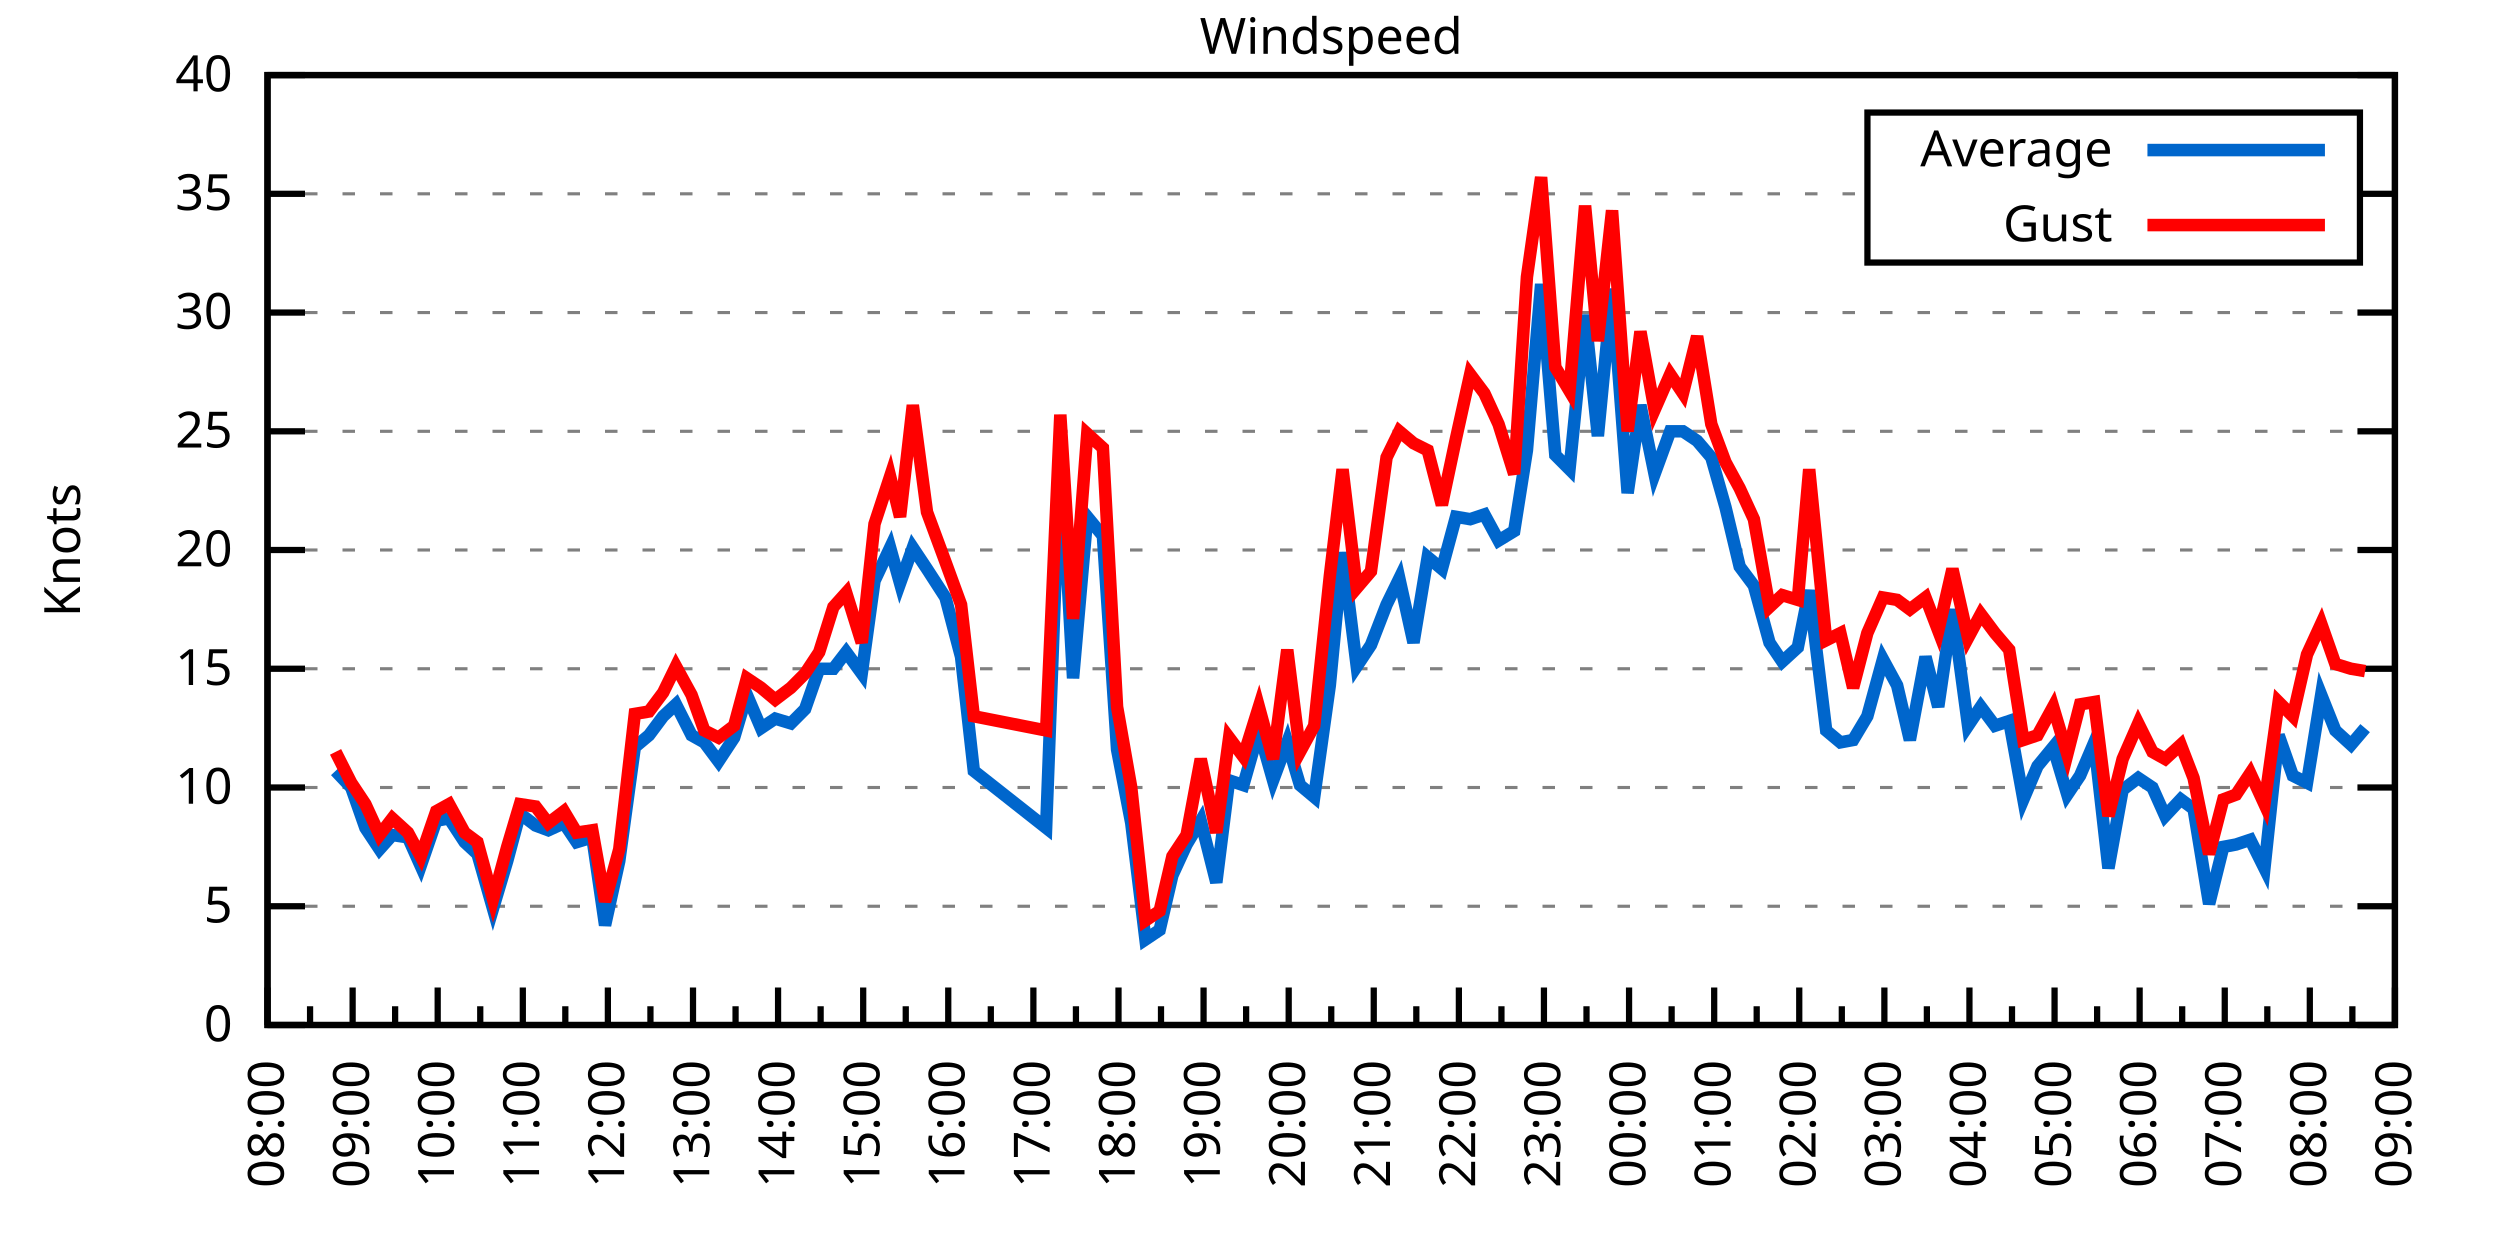
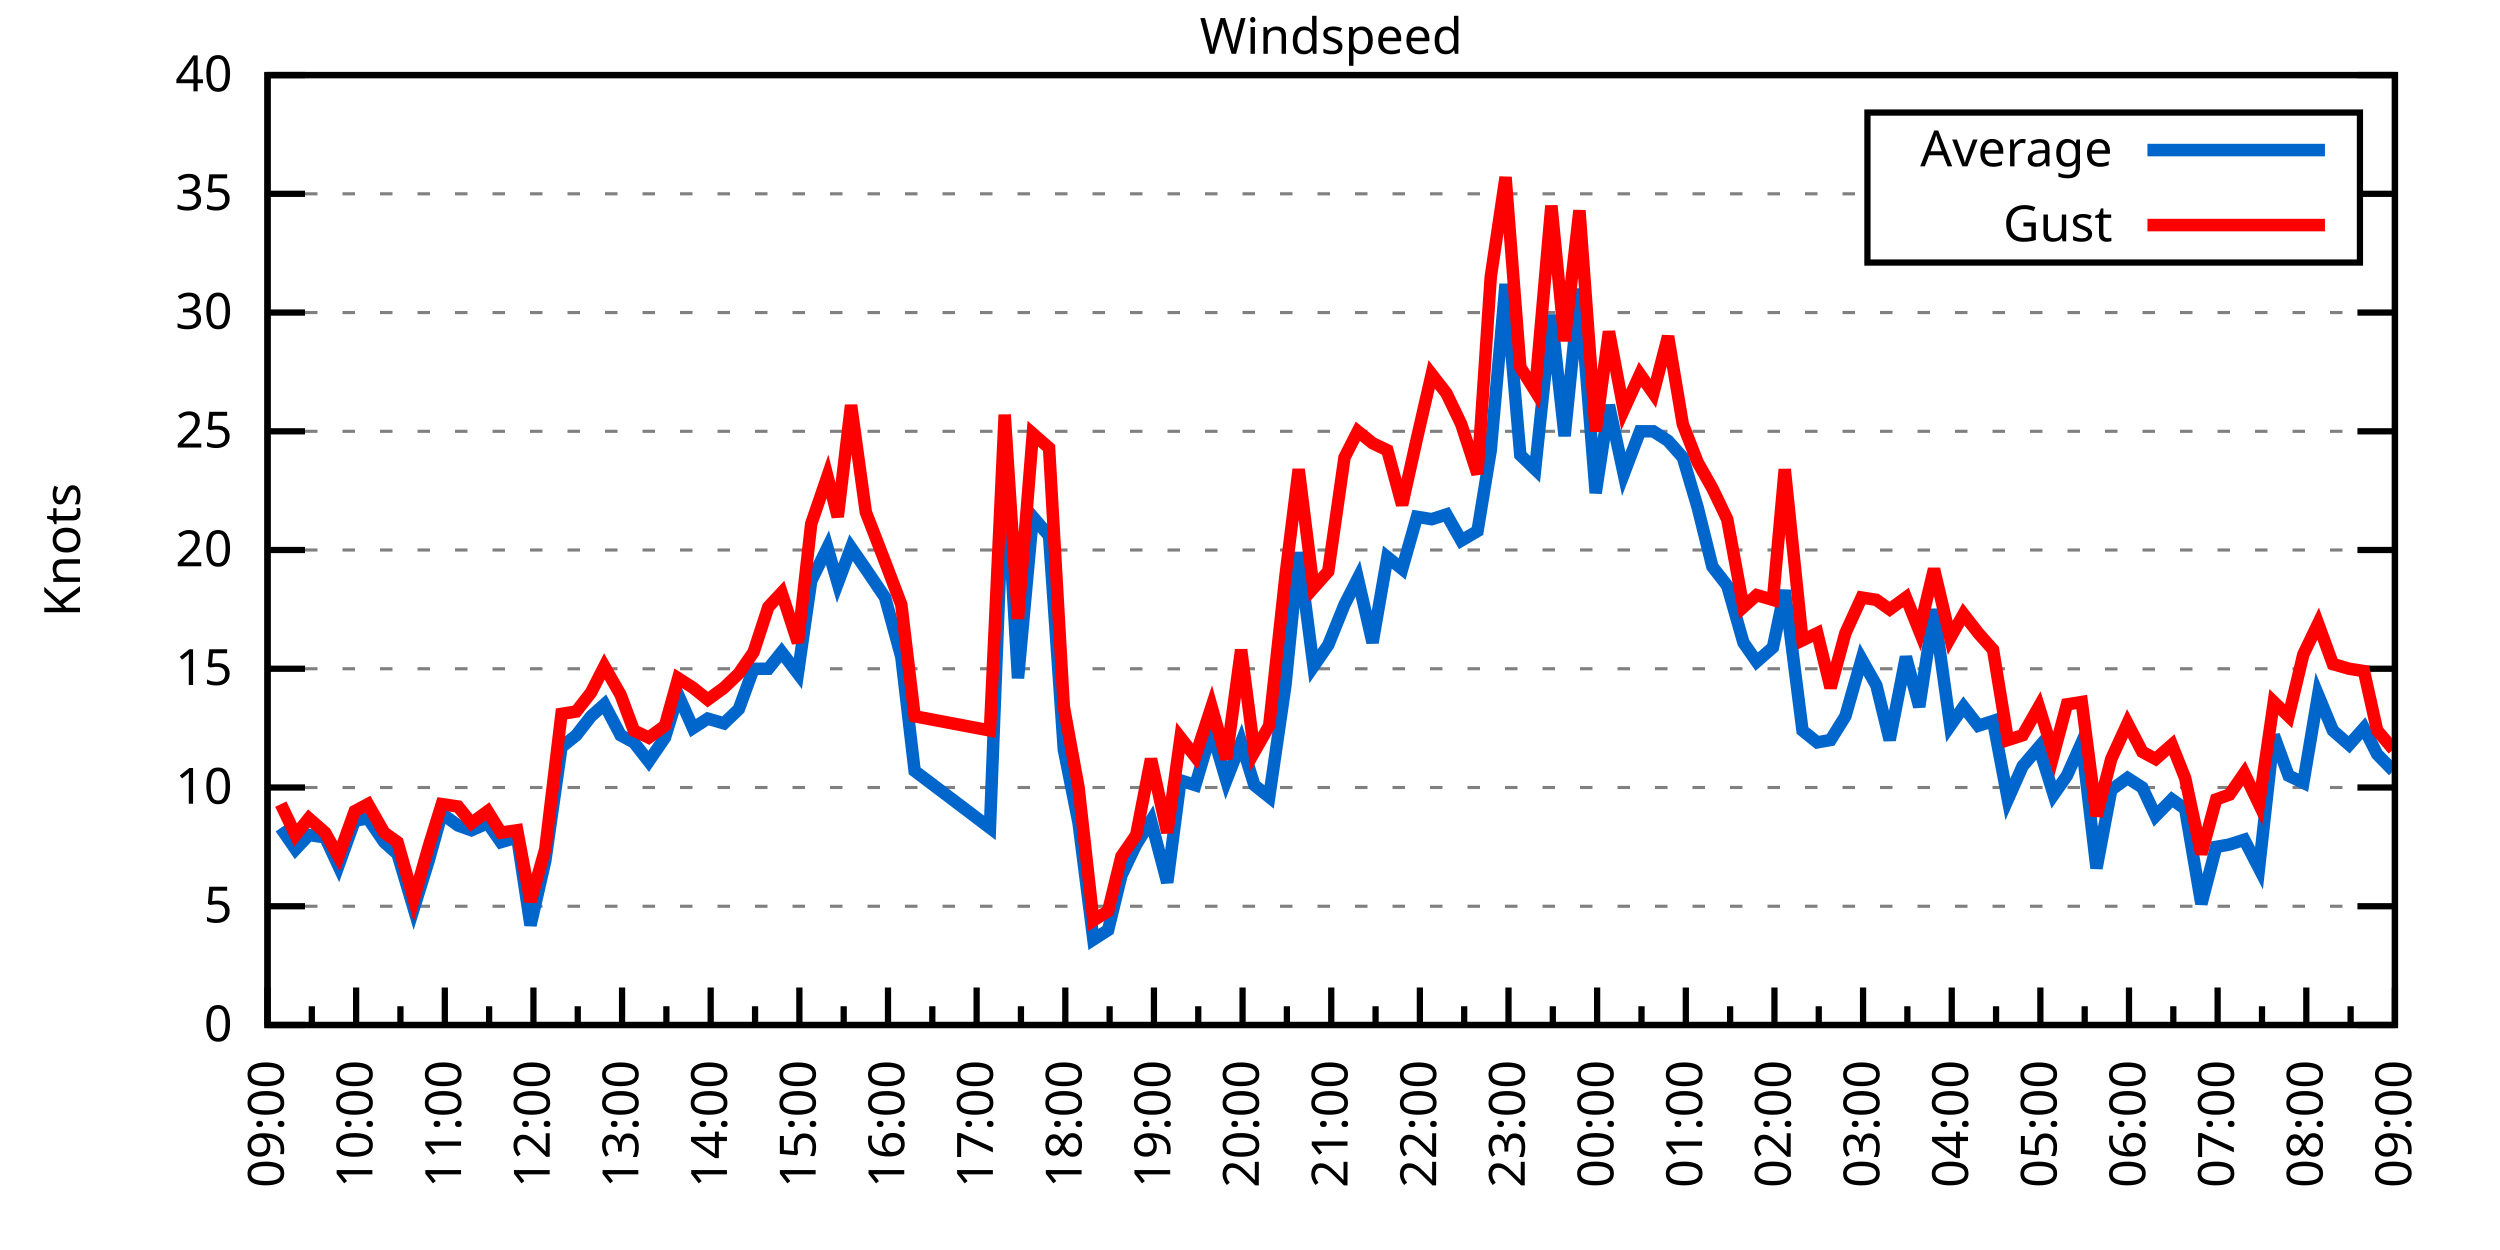
<svg xmlns="http://www.w3.org/2000/svg" xmlns:xlink="http://www.w3.org/1999/xlink" width="400" height="200" viewBox="0 0 400 200">
  <g id="gnuplot_canvas">
    <rect x="0" y="0" width="400" height="200" fill="none" />
    <defs>
      <circle id="gpDot" r="0.5" stroke-width="0.5" stroke="currentColor" />
      <path id="gpPt0" stroke-width="0.333" stroke="currentColor" d="M-1,0 h2 M0,-1 v2" />
      <path id="gpPt1" stroke-width="0.333" stroke="currentColor" d="M-1,-1 L1,1 M1,-1 L-1,1" />
      <path id="gpPt2" stroke-width="0.333" stroke="currentColor" d="M-1,0 L1,0 M0,-1 L0,1 M-1,-1 L1,1 M-1,1 L1,-1" />
      <rect id="gpPt3" stroke-width="0.333" stroke="currentColor" x="-1" y="-1" width="2" height="2" />
      <rect id="gpPt4" stroke-width="0.333" stroke="currentColor" fill="currentColor" x="-1" y="-1" width="2" height="2" />
      <circle id="gpPt5" stroke-width="0.333" stroke="currentColor" cx="0" cy="0" r="1" />
      <use xlink:href="#gpPt5" id="gpPt6" fill="currentColor" stroke="none" />
      <path id="gpPt7" stroke-width="0.333" stroke="currentColor" d="M0,-1.33 L-1.33,0.67 L1.33,0.67 z" />
      <use xlink:href="#gpPt7" id="gpPt8" fill="currentColor" stroke="none" />
      <use xlink:href="#gpPt7" id="gpPt9" stroke="currentColor" transform="rotate(180)" />
      <use xlink:href="#gpPt9" id="gpPt10" fill="currentColor" stroke="none" />
      <use xlink:href="#gpPt3" id="gpPt11" stroke="currentColor" transform="rotate(45)" />
      <use xlink:href="#gpPt11" id="gpPt12" fill="currentColor" stroke="none" />
      <path id="gpPt13" stroke-width="0.333" stroke="currentColor" d="M0,1.330 L1.265,0.411 L0.782,-1.067 L-0.782,-1.076 L-1.265,0.411 z" />
      <use xlink:href="#gpPt13" id="gpPt14" fill="currentColor" stroke="none" />
      <filter id="textbox" filterUnits="objectBoundingBox" x="0" y="0" height="1" width="1">
        <feFlood flood-color="white" flood-opacity="1" result="bgnd" />
        <feComposite in="SourceGraphic" in2="bgnd" operator="atop" />
      </filter>
      <filter id="greybox" filterUnits="objectBoundingBox" x="0" y="0" height="1" width="1">
        <feFlood flood-color="lightgrey" flood-opacity="1" result="grey" />
        <feComposite in="SourceGraphic" in2="grey" operator="atop" />
      </filter>
    </defs>
    <g fill="none" color="white" stroke="currentColor" stroke-width="1.00" stroke-linecap="butt" stroke-linejoin="miter">
</g>
    <g fill="none" color="black" stroke="currentColor" stroke-width="1.00" stroke-linecap="butt" stroke-linejoin="miter">
      <g stroke="none" shape-rendering="crispEdges">
        <polygon fill="rgb(255, 255, 255)" points="42.80,164.00 383.18,164.00 383.18,12.02 42.80,12.02 " />
      </g>
    </g>
    <g fill="none" color="black" stroke="currentColor" stroke-width="1.00" stroke-linecap="butt" stroke-linejoin="miter">
</g>
    <g fill="none" color="black" stroke="black" stroke-width="0.50" stroke-linecap="butt" stroke-linejoin="miter">
</g>
    <g fill="none" color="gray" stroke="currentColor" stroke-width="0.50" stroke-linecap="butt" stroke-linejoin="miter">
      <path stroke="gray" stroke-dasharray="2,4" class="gridline" d="M42.80,164.00 L383.19,164.00  " />
    </g>
    <g fill="none" color="gray" stroke="gray" stroke-width="1.00" stroke-linecap="butt" stroke-linejoin="miter">
</g>
    <g fill="none" color="black" stroke="currentColor" stroke-width="1.00" stroke-linecap="butt" stroke-linejoin="miter">
      <path stroke="black" d="M42.80,164.00 L48.80,164.00 M383.19,164.00 L377.19,164.00  " />
      <g transform="translate(37.20,166.60)" stroke="none" fill="black" font-family="Sans" font-size="8.00" text-anchor="end">
        <text>
          <tspan font-family="Sans"> 0</tspan>
        </text>
      </g>
    </g>
    <g fill="none" color="black" stroke="currentColor" stroke-width="1.00" stroke-linecap="butt" stroke-linejoin="miter">
</g>
    <g fill="none" color="black" stroke="black" stroke-width="0.50" stroke-linecap="butt" stroke-linejoin="miter">
</g>
    <g fill="none" color="gray" stroke="currentColor" stroke-width="0.50" stroke-linecap="butt" stroke-linejoin="miter">
      <path stroke="gray" stroke-dasharray="2,4" class="gridline" d="M42.80,145.00 L383.19,145.00  " />
    </g>
    <g fill="none" color="gray" stroke="gray" stroke-width="1.00" stroke-linecap="butt" stroke-linejoin="miter">
</g>
    <g fill="none" color="black" stroke="currentColor" stroke-width="1.00" stroke-linecap="butt" stroke-linejoin="miter">
      <path stroke="black" d="M42.80,145.00 L48.80,145.00 M383.19,145.00 L377.19,145.00  " />
      <g transform="translate(37.20,147.60)" stroke="none" fill="black" font-family="Sans" font-size="8.00" text-anchor="end">
        <text>
          <tspan font-family="Sans"> 5</tspan>
        </text>
      </g>
    </g>
    <g fill="none" color="black" stroke="currentColor" stroke-width="1.00" stroke-linecap="butt" stroke-linejoin="miter">
</g>
    <g fill="none" color="black" stroke="black" stroke-width="0.50" stroke-linecap="butt" stroke-linejoin="miter">
</g>
    <g fill="none" color="gray" stroke="currentColor" stroke-width="0.50" stroke-linecap="butt" stroke-linejoin="miter">
      <path stroke="gray" stroke-dasharray="2,4" class="gridline" d="M42.80,126.00 L383.19,126.00  " />
    </g>
    <g fill="none" color="gray" stroke="gray" stroke-width="1.00" stroke-linecap="butt" stroke-linejoin="miter">
</g>
    <g fill="none" color="black" stroke="currentColor" stroke-width="1.00" stroke-linecap="butt" stroke-linejoin="miter">
      <path stroke="black" d="M42.80,126.00 L48.80,126.00 M383.19,126.00 L377.19,126.00  " />
      <g transform="translate(37.20,128.60)" stroke="none" fill="black" font-family="Sans" font-size="8.00" text-anchor="end">
        <text>
          <tspan font-family="Sans"> 10</tspan>
        </text>
      </g>
    </g>
    <g fill="none" color="black" stroke="currentColor" stroke-width="1.00" stroke-linecap="butt" stroke-linejoin="miter">
</g>
    <g fill="none" color="black" stroke="black" stroke-width="0.50" stroke-linecap="butt" stroke-linejoin="miter">
</g>
    <g fill="none" color="gray" stroke="currentColor" stroke-width="0.50" stroke-linecap="butt" stroke-linejoin="miter">
      <path stroke="gray" stroke-dasharray="2,4" class="gridline" d="M42.80,107.00 L383.19,107.00  " />
    </g>
    <g fill="none" color="gray" stroke="gray" stroke-width="1.00" stroke-linecap="butt" stroke-linejoin="miter">
</g>
    <g fill="none" color="black" stroke="currentColor" stroke-width="1.00" stroke-linecap="butt" stroke-linejoin="miter">
      <path stroke="black" d="M42.80,107.00 L48.80,107.00 M383.19,107.00 L377.19,107.00  " />
      <g transform="translate(37.20,109.60)" stroke="none" fill="black" font-family="Sans" font-size="8.00" text-anchor="end">
        <text>
          <tspan font-family="Sans"> 15</tspan>
        </text>
      </g>
    </g>
    <g fill="none" color="black" stroke="currentColor" stroke-width="1.00" stroke-linecap="butt" stroke-linejoin="miter">
</g>
    <g fill="none" color="black" stroke="black" stroke-width="0.50" stroke-linecap="butt" stroke-linejoin="miter">
</g>
    <g fill="none" color="gray" stroke="currentColor" stroke-width="0.50" stroke-linecap="butt" stroke-linejoin="miter">
      <path stroke="gray" stroke-dasharray="2,4" class="gridline" d="M42.80,88.00 L383.19,88.00  " />
    </g>
    <g fill="none" color="gray" stroke="gray" stroke-width="1.00" stroke-linecap="butt" stroke-linejoin="miter">
</g>
    <g fill="none" color="black" stroke="currentColor" stroke-width="1.00" stroke-linecap="butt" stroke-linejoin="miter">
      <path stroke="black" d="M42.80,88.00 L48.80,88.00 M383.19,88.00 L377.19,88.00  " />
      <g transform="translate(37.20,90.60)" stroke="none" fill="black" font-family="Sans" font-size="8.00" text-anchor="end">
        <text>
          <tspan font-family="Sans"> 20</tspan>
        </text>
      </g>
    </g>
    <g fill="none" color="black" stroke="currentColor" stroke-width="1.00" stroke-linecap="butt" stroke-linejoin="miter">
</g>
    <g fill="none" color="black" stroke="black" stroke-width="0.50" stroke-linecap="butt" stroke-linejoin="miter">
</g>
    <g fill="none" color="gray" stroke="currentColor" stroke-width="0.50" stroke-linecap="butt" stroke-linejoin="miter">
      <path stroke="gray" stroke-dasharray="2,4" class="gridline" d="M42.80,69.01 L383.19,69.01  " />
    </g>
    <g fill="none" color="gray" stroke="gray" stroke-width="1.00" stroke-linecap="butt" stroke-linejoin="miter">
</g>
    <g fill="none" color="black" stroke="currentColor" stroke-width="1.00" stroke-linecap="butt" stroke-linejoin="miter">
      <path stroke="black" d="M42.80,69.01 L48.80,69.01 M383.19,69.01 L377.19,69.01  " />
      <g transform="translate(37.20,71.61)" stroke="none" fill="black" font-family="Sans" font-size="8.00" text-anchor="end">
        <text>
          <tspan font-family="Sans"> 25</tspan>
        </text>
      </g>
    </g>
    <g fill="none" color="black" stroke="currentColor" stroke-width="1.00" stroke-linecap="butt" stroke-linejoin="miter">
</g>
    <g fill="none" color="black" stroke="black" stroke-width="0.50" stroke-linecap="butt" stroke-linejoin="miter">
</g>
    <g fill="none" color="gray" stroke="currentColor" stroke-width="0.50" stroke-linecap="butt" stroke-linejoin="miter">
      <path stroke="gray" stroke-dasharray="2,4" class="gridline" d="M42.80,50.01 L383.19,50.01  " />
    </g>
    <g fill="none" color="gray" stroke="gray" stroke-width="1.00" stroke-linecap="butt" stroke-linejoin="miter">
</g>
    <g fill="none" color="black" stroke="currentColor" stroke-width="1.00" stroke-linecap="butt" stroke-linejoin="miter">
      <path stroke="black" d="M42.80,50.01 L48.80,50.01 M383.19,50.01 L377.19,50.01  " />
      <g transform="translate(37.20,52.61)" stroke="none" fill="black" font-family="Sans" font-size="8.00" text-anchor="end">
        <text>
          <tspan font-family="Sans"> 30</tspan>
        </text>
      </g>
    </g>
    <g fill="none" color="black" stroke="currentColor" stroke-width="1.00" stroke-linecap="butt" stroke-linejoin="miter">
</g>
    <g fill="none" color="black" stroke="black" stroke-width="0.50" stroke-linecap="butt" stroke-linejoin="miter">
</g>
    <g fill="none" color="gray" stroke="currentColor" stroke-width="0.50" stroke-linecap="butt" stroke-linejoin="miter">
      <path stroke="gray" stroke-dasharray="2,4" class="gridline" d="M42.80,31.01 L298.79,31.01 M377.59,31.01 L383.19,31.01  " />
    </g>
    <g fill="none" color="gray" stroke="gray" stroke-width="1.00" stroke-linecap="butt" stroke-linejoin="miter">
</g>
    <g fill="none" color="black" stroke="currentColor" stroke-width="1.00" stroke-linecap="butt" stroke-linejoin="miter">
      <path stroke="black" d="M42.80,31.01 L48.80,31.01 M383.19,31.01 L377.19,31.01  " />
      <g transform="translate(37.20,33.61)" stroke="none" fill="black" font-family="Sans" font-size="8.00" text-anchor="end">
        <text>
          <tspan font-family="Sans"> 35</tspan>
        </text>
      </g>
    </g>
    <g fill="none" color="black" stroke="currentColor" stroke-width="1.00" stroke-linecap="butt" stroke-linejoin="miter">
</g>
    <g fill="none" color="black" stroke="black" stroke-width="0.50" stroke-linecap="butt" stroke-linejoin="miter">
</g>
    <g fill="none" color="gray" stroke="currentColor" stroke-width="0.50" stroke-linecap="butt" stroke-linejoin="miter">
      <path stroke="gray" stroke-dasharray="2,4" class="gridline" d="M42.80,12.01 L383.19,12.01  " />
    </g>
    <g fill="none" color="gray" stroke="gray" stroke-width="1.00" stroke-linecap="butt" stroke-linejoin="miter">
</g>
    <g fill="none" color="black" stroke="currentColor" stroke-width="1.00" stroke-linecap="butt" stroke-linejoin="miter">
      <path stroke="black" d="M42.80,12.01 L48.80,12.01 M383.19,12.01 L377.19,12.01  " />
      <g transform="translate(37.20,14.61)" stroke="none" fill="black" font-family="Sans" font-size="8.00" text-anchor="end">
        <text>
          <tspan font-family="Sans"> 40</tspan>
        </text>
      </g>
    </g>
    <g fill="none" color="black" stroke="currentColor" stroke-width="1.00" stroke-linecap="butt" stroke-linejoin="miter">
      <path stroke="black" d="M42.80,164.00 L42.80,158.00  " />
      <g transform="translate(45.40,169.60) rotate(270)" stroke="none" fill="black" font-family="Sans" font-size="8.00" text-anchor="end">
        <text>
+           <tspan font-family="Sans">09:00</tspan>
+         </text>
+       </g>
+     </g>
+     <g fill="none" color="black" stroke="currentColor" stroke-width="1.00" stroke-linecap="butt" stroke-linejoin="miter">
+       <path stroke="black" d="M49.89,164.00 L49.89,161.00 M56.98,164.00 L56.98,158.00  " />
+       <g transform="translate(59.58,169.60) rotate(270)" stroke="none" fill="black" font-family="Sans" font-size="8.00" text-anchor="end">
+         <text>
+           <tspan font-family="Sans">10:00</tspan>
+         </text>
+       </g>
+     </g>
+     <g fill="none" color="black" stroke="currentColor" stroke-width="1.00" stroke-linecap="butt" stroke-linejoin="miter">
+       <path stroke="black" d="M64.07,164.00 L64.07,161.00 M71.17,164.00 L71.17,158.00  " />
+       <g transform="translate(73.77,169.60) rotate(270)" stroke="none" fill="black" font-family="Sans" font-size="8.00" text-anchor="end">
+         <text>
+           <tspan font-family="Sans">11:00</tspan>
+         </text>
+       </g>
+     </g>
+     <g fill="none" color="black" stroke="currentColor" stroke-width="1.00" stroke-linecap="butt" stroke-linejoin="miter">
+       <path stroke="black" d="M78.26,164.00 L78.26,161.00 M85.35,164.00 L85.35,158.00  " />
+       <g transform="translate(87.95,169.60) rotate(270)" stroke="none" fill="black" font-family="Sans" font-size="8.00" text-anchor="end">
+         <text>
+           <tspan font-family="Sans">12:00</tspan>
+         </text>
+       </g>
+     </g>
+     <g fill="none" color="black" stroke="currentColor" stroke-width="1.00" stroke-linecap="butt" stroke-linejoin="miter">
+       <path stroke="black" d="M92.44,164.00 L92.44,161.00 M99.53,164.00 L99.53,158.00  " />
+       <g transform="translate(102.13,169.60) rotate(270)" stroke="none" fill="black" font-family="Sans" font-size="8.00" text-anchor="end">
+         <text>
+           <tspan font-family="Sans">13:00</tspan>
+         </text>
+       </g>
+     </g>
+     <g fill="none" color="black" stroke="currentColor" stroke-width="1.00" stroke-linecap="butt" stroke-linejoin="miter">
+       <path stroke="black" d="M106.62,164.00 L106.62,161.00 M113.71,164.00 L113.71,158.00  " />
+       <g transform="translate(116.31,169.60) rotate(270)" stroke="none" fill="black" font-family="Sans" font-size="8.00" text-anchor="end">
+         <text>
+           <tspan font-family="Sans">14:00</tspan>
+         </text>
+       </g>
+     </g>
+     <g fill="none" color="black" stroke="currentColor" stroke-width="1.00" stroke-linecap="butt" stroke-linejoin="miter">
+       <path stroke="black" d="M120.81,164.00 L120.81,161.00 M127.90,164.00 L127.90,158.00  " />
+       <g transform="translate(130.50,169.60) rotate(270)" stroke="none" fill="black" font-family="Sans" font-size="8.00" text-anchor="end">
+         <text>
+           <tspan font-family="Sans">15:00</tspan>
+         </text>
+       </g>
+     </g>
+     <g fill="none" color="black" stroke="currentColor" stroke-width="1.00" stroke-linecap="butt" stroke-linejoin="miter">
+       <path stroke="black" d="M134.99,164.00 L134.99,161.00 M142.08,164.00 L142.08,158.00  " />
+       <g transform="translate(144.68,169.60) rotate(270)" stroke="none" fill="black" font-family="Sans" font-size="8.00" text-anchor="end">
+         <text>
+           <tspan font-family="Sans">16:00</tspan>
+         </text>
+       </g>
+     </g>
+     <g fill="none" color="black" stroke="currentColor" stroke-width="1.00" stroke-linecap="butt" stroke-linejoin="miter">
+       <path stroke="black" d="M149.17,164.00 L149.17,161.00 M156.26,164.00 L156.26,158.00  " />
+       <g transform="translate(158.86,169.60) rotate(270)" stroke="none" fill="black" font-family="Sans" font-size="8.00" text-anchor="end">
+         <text>
+           <tspan font-family="Sans">17:00</tspan>
+         </text>
+       </g>
+     </g>
+     <g fill="none" color="black" stroke="currentColor" stroke-width="1.00" stroke-linecap="butt" stroke-linejoin="miter">
+       <path stroke="black" d="M163.35,164.00 L163.35,161.00 M170.45,164.00 L170.45,158.00  " />
+       <g transform="translate(173.05,169.60) rotate(270)" stroke="none" fill="black" font-family="Sans" font-size="8.00" text-anchor="end">
+         <text>
+           <tspan font-family="Sans">18:00</tspan>
+         </text>
+       </g>
+     </g>
+     <g fill="none" color="black" stroke="currentColor" stroke-width="1.00" stroke-linecap="butt" stroke-linejoin="miter">
+       <path stroke="black" d="M177.54,164.00 L177.54,161.00 M184.63,164.00 L184.63,158.00  " />
+       <g transform="translate(187.23,169.60) rotate(270)" stroke="none" fill="black" font-family="Sans" font-size="8.00" text-anchor="end">
+         <text>
+           <tspan font-family="Sans">19:00</tspan>
+         </text>
+       </g>
+     </g>
+     <g fill="none" color="black" stroke="currentColor" stroke-width="1.00" stroke-linecap="butt" stroke-linejoin="miter">
+       <path stroke="black" d="M191.72,164.00 L191.72,161.00 M198.81,164.00 L198.81,158.00  " />
+       <g transform="translate(201.41,169.60) rotate(270)" stroke="none" fill="black" font-family="Sans" font-size="8.00" text-anchor="end">
+         <text>
+           <tspan font-family="Sans">20:00</tspan>
+         </text>
+       </g>
+     </g>
+     <g fill="none" color="black" stroke="currentColor" stroke-width="1.00" stroke-linecap="butt" stroke-linejoin="miter">
+       <path stroke="black" d="M205.90,164.00 L205.90,161.00 M213.00,164.00 L213.00,158.00  " />
+       <g transform="translate(215.60,169.60) rotate(270)" stroke="none" fill="black" font-family="Sans" font-size="8.00" text-anchor="end">
+         <text>
+           <tspan font-family="Sans">21:00</tspan>
+         </text>
+       </g>
+     </g>
+     <g fill="none" color="black" stroke="currentColor" stroke-width="1.00" stroke-linecap="butt" stroke-linejoin="miter">
+       <path stroke="black" d="M220.09,164.00 L220.09,161.00 M227.18,164.00 L227.18,158.00  " />
+       <g transform="translate(229.78,169.60) rotate(270)" stroke="none" fill="black" font-family="Sans" font-size="8.00" text-anchor="end">
+         <text>
+           <tspan font-family="Sans">22:00</tspan>
+         </text>
+       </g>
+     </g>
+     <g fill="none" color="black" stroke="currentColor" stroke-width="1.00" stroke-linecap="butt" stroke-linejoin="miter">
+       <path stroke="black" d="M234.27,164.00 L234.27,161.00 M241.36,164.00 L241.36,158.00  " />
+       <g transform="translate(243.96,169.60) rotate(270)" stroke="none" fill="black" font-family="Sans" font-size="8.00" text-anchor="end">
+         <text>
+           <tspan font-family="Sans">23:00</tspan>
+         </text>
+       </g>
+     </g>
+     <g fill="none" color="black" stroke="currentColor" stroke-width="1.00" stroke-linecap="butt" stroke-linejoin="miter">
+       <path stroke="black" d="M248.45,164.00 L248.45,161.00 M255.54,164.00 L255.54,158.00  " />
+       <g transform="translate(258.14,169.60) rotate(270)" stroke="none" fill="black" font-family="Sans" font-size="8.00" text-anchor="end">
+         <text>
+           <tspan font-family="Sans">00:00</tspan>
+         </text>
+       </g>
+     </g>
+     <g fill="none" color="black" stroke="currentColor" stroke-width="1.00" stroke-linecap="butt" stroke-linejoin="miter">
+       <path stroke="black" d="M262.64,164.00 L262.64,161.00 M269.73,164.00 L269.73,158.00  " />
+       <g transform="translate(272.33,169.60) rotate(270)" stroke="none" fill="black" font-family="Sans" font-size="8.00" text-anchor="end">
+         <text>
+           <tspan font-family="Sans">01:00</tspan>
+         </text>
+       </g>
+     </g>
+     <g fill="none" color="black" stroke="currentColor" stroke-width="1.00" stroke-linecap="butt" stroke-linejoin="miter">
+       <path stroke="black" d="M276.82,164.00 L276.82,161.00 M283.91,164.00 L283.91,158.00  " />
+       <g transform="translate(286.51,169.60) rotate(270)" stroke="none" fill="black" font-family="Sans" font-size="8.00" text-anchor="end">
+         <text>
+           <tspan font-family="Sans">02:00</tspan>
+         </text>
+       </g>
+     </g>
+     <g fill="none" color="black" stroke="currentColor" stroke-width="1.00" stroke-linecap="butt" stroke-linejoin="miter">
+       <path stroke="black" d="M291.00,164.00 L291.00,161.00 M298.09,164.00 L298.09,158.00  " />
+       <g transform="translate(300.69,169.60) rotate(270)" stroke="none" fill="black" font-family="Sans" font-size="8.00" text-anchor="end">
+         <text>
+           <tspan font-family="Sans">03:00</tspan>
+         </text>
+       </g>
+     </g>
+     <g fill="none" color="black" stroke="currentColor" stroke-width="1.00" stroke-linecap="butt" stroke-linejoin="miter">
+       <path stroke="black" d="M305.18,164.00 L305.18,161.00 M312.28,164.00 L312.28,158.00  " />
+       <g transform="translate(314.88,169.60) rotate(270)" stroke="none" fill="black" font-family="Sans" font-size="8.00" text-anchor="end">
+         <text>
+           <tspan font-family="Sans">04:00</tspan>
+         </text>
+       </g>
+     </g>
+     <g fill="none" color="black" stroke="currentColor" stroke-width="1.00" stroke-linecap="butt" stroke-linejoin="miter">
+       <path stroke="black" d="M319.37,164.00 L319.37,161.00 M326.46,164.00 L326.46,158.00  " />
+       <g transform="translate(329.06,169.60) rotate(270)" stroke="none" fill="black" font-family="Sans" font-size="8.00" text-anchor="end">
+         <text>
+           <tspan font-family="Sans">05:00</tspan>
+         </text>
+       </g>
+     </g>
+     <g fill="none" color="black" stroke="currentColor" stroke-width="1.00" stroke-linecap="butt" stroke-linejoin="miter">
+       <path stroke="black" d="M333.55,164.00 L333.55,161.00 M340.64,164.00 L340.64,158.00  " />
+       <g transform="translate(343.24,169.60) rotate(270)" stroke="none" fill="black" font-family="Sans" font-size="8.00" text-anchor="end">
+         <text>
+           <tspan font-family="Sans">06:00</tspan>
+         </text>
+       </g>
+     </g>
+     <g fill="none" color="black" stroke="currentColor" stroke-width="1.00" stroke-linecap="butt" stroke-linejoin="miter">
+       <path stroke="black" d="M347.73,164.00 L347.73,161.00 M354.82,164.00 L354.82,158.00  " />
+       <g transform="translate(357.42,169.60) rotate(270)" stroke="none" fill="black" font-family="Sans" font-size="8.00" text-anchor="end">
+         <text>
+           <tspan font-family="Sans">07:00</tspan>
+         </text>
+       </g>
+     </g>
+     <g fill="none" color="black" stroke="currentColor" stroke-width="1.00" stroke-linecap="butt" stroke-linejoin="miter">
+       <path stroke="black" d="M361.92,164.00 L361.92,161.00 M369.01,164.00 L369.01,158.00  " />
+       <g transform="translate(371.61,169.60) rotate(270)" stroke="none" fill="black" font-family="Sans" font-size="8.00" text-anchor="end">
+         <text>
          <tspan font-family="Sans">08:00</tspan>
        </text>
      </g>
    </g>
    <g fill="none" color="black" stroke="currentColor" stroke-width="1.00" stroke-linecap="butt" stroke-linejoin="miter">
-       <path stroke="black" d="M49.61,164.00 L49.61,161.00 M56.42,164.00 L56.42,158.00  " />
-       <g transform="translate(59.02,169.60) rotate(270)" stroke="none" fill="black" font-family="Sans" font-size="8.00" text-anchor="end">
-         <text>
-           <tspan font-family="Sans">09:00</tspan>
-         </text>
-       </g>
-     </g>
-     <g fill="none" color="black" stroke="currentColor" stroke-width="1.00" stroke-linecap="butt" stroke-linejoin="miter">
-       <path stroke="black" d="M63.22,164.00 L63.22,161.00 M70.03,164.00 L70.03,158.00  " />
-       <g transform="translate(72.63,169.60) rotate(270)" stroke="none" fill="black" font-family="Sans" font-size="8.00" text-anchor="end">
-         <text>
-           <tspan font-family="Sans">10:00</tspan>
-         </text>
-       </g>
-     </g>
-     <g fill="none" color="black" stroke="currentColor" stroke-width="1.00" stroke-linecap="butt" stroke-linejoin="miter">
-       <path stroke="black" d="M76.84,164.00 L76.84,161.00 M83.65,164.00 L83.65,158.00  " />
-       <g transform="translate(86.25,169.60) rotate(270)" stroke="none" fill="black" font-family="Sans" font-size="8.00" text-anchor="end">
-         <text>
-           <tspan font-family="Sans">11:00</tspan>
-         </text>
-       </g>
-     </g>
-     <g fill="none" color="black" stroke="currentColor" stroke-width="1.00" stroke-linecap="butt" stroke-linejoin="miter">
-       <path stroke="black" d="M90.45,164.00 L90.45,161.00 M97.26,164.00 L97.26,158.00  " />
-       <g transform="translate(99.86,169.60) rotate(270)" stroke="none" fill="black" font-family="Sans" font-size="8.00" text-anchor="end">
-         <text>
-           <tspan font-family="Sans">12:00</tspan>
-         </text>
-       </g>
-     </g>
-     <g fill="none" color="black" stroke="currentColor" stroke-width="1.00" stroke-linecap="butt" stroke-linejoin="miter">
-       <path stroke="black" d="M104.07,164.00 L104.07,161.00 M110.88,164.00 L110.88,158.00  " />
-       <g transform="translate(113.48,169.60) rotate(270)" stroke="none" fill="black" font-family="Sans" font-size="8.00" text-anchor="end">
-         <text>
-           <tspan font-family="Sans">13:00</tspan>
-         </text>
-       </g>
-     </g>
-     <g fill="none" color="black" stroke="currentColor" stroke-width="1.00" stroke-linecap="butt" stroke-linejoin="miter">
-       <path stroke="black" d="M117.69,164.00 L117.69,161.00 M124.49,164.00 L124.49,158.00  " />
-       <g transform="translate(127.09,169.60) rotate(270)" stroke="none" fill="black" font-family="Sans" font-size="8.00" text-anchor="end">
-         <text>
-           <tspan font-family="Sans">14:00</tspan>
-         </text>
-       </g>
-     </g>
-     <g fill="none" color="black" stroke="currentColor" stroke-width="1.00" stroke-linecap="butt" stroke-linejoin="miter">
-       <path stroke="black" d="M131.30,164.00 L131.30,161.00 M138.11,164.00 L138.11,158.00  " />
-       <g transform="translate(140.71,169.60) rotate(270)" stroke="none" fill="black" font-family="Sans" font-size="8.00" text-anchor="end">
-         <text>
-           <tspan font-family="Sans">15:00</tspan>
-         </text>
-       </g>
-     </g>
-     <g fill="none" color="black" stroke="currentColor" stroke-width="1.00" stroke-linecap="butt" stroke-linejoin="miter">
-       <path stroke="black" d="M144.92,164.00 L144.92,161.00 M151.72,164.00 L151.72,158.00  " />
-       <g transform="translate(154.32,169.60) rotate(270)" stroke="none" fill="black" font-family="Sans" font-size="8.00" text-anchor="end">
-         <text>
-           <tspan font-family="Sans">16:00</tspan>
-         </text>
-       </g>
-     </g>
-     <g fill="none" color="black" stroke="currentColor" stroke-width="1.00" stroke-linecap="butt" stroke-linejoin="miter">
-       <path stroke="black" d="M158.53,164.00 L158.53,161.00 M165.34,164.00 L165.34,158.00  " />
-       <g transform="translate(167.94,169.60) rotate(270)" stroke="none" fill="black" font-family="Sans" font-size="8.00" text-anchor="end">
-         <text>
-           <tspan font-family="Sans">17:00</tspan>
-         </text>
-       </g>
-     </g>
-     <g fill="none" color="black" stroke="currentColor" stroke-width="1.00" stroke-linecap="butt" stroke-linejoin="miter">
-       <path stroke="black" d="M172.15,164.00 L172.15,161.00 M178.96,164.00 L178.96,158.00  " />
-       <g transform="translate(181.56,169.60) rotate(270)" stroke="none" fill="black" font-family="Sans" font-size="8.00" text-anchor="end">
-         <text>
-           <tspan font-family="Sans">18:00</tspan>
-         </text>
-       </g>
-     </g>
-     <g fill="none" color="black" stroke="currentColor" stroke-width="1.00" stroke-linecap="butt" stroke-linejoin="miter">
-       <path stroke="black" d="M185.76,164.00 L185.76,161.00 M192.57,164.00 L192.57,158.00  " />
-       <g transform="translate(195.17,169.60) rotate(270)" stroke="none" fill="black" font-family="Sans" font-size="8.00" text-anchor="end">
-         <text>
-           <tspan font-family="Sans">19:00</tspan>
-         </text>
-       </g>
-     </g>
-     <g fill="none" color="black" stroke="currentColor" stroke-width="1.00" stroke-linecap="butt" stroke-linejoin="miter">
-       <path stroke="black" d="M199.38,164.00 L199.38,161.00 M206.19,164.00 L206.19,158.00  " />
-       <g transform="translate(208.79,169.60) rotate(270)" stroke="none" fill="black" font-family="Sans" font-size="8.00" text-anchor="end">
-         <text>
-           <tspan font-family="Sans">20:00</tspan>
-         </text>
-       </g>
-     </g>
-     <g fill="none" color="black" stroke="currentColor" stroke-width="1.00" stroke-linecap="butt" stroke-linejoin="miter">
-       <path stroke="black" d="M213.00,164.00 L213.00,161.00 M219.80,164.00 L219.80,158.00  " />
-       <g transform="translate(222.40,169.60) rotate(270)" stroke="none" fill="black" font-family="Sans" font-size="8.00" text-anchor="end">
-         <text>
-           <tspan font-family="Sans">21:00</tspan>
-         </text>
-       </g>
-     </g>
-     <g fill="none" color="black" stroke="currentColor" stroke-width="1.00" stroke-linecap="butt" stroke-linejoin="miter">
-       <path stroke="black" d="M226.61,164.00 L226.61,161.00 M233.42,164.00 L233.42,158.00  " />
-       <g transform="translate(236.02,169.60) rotate(270)" stroke="none" fill="black" font-family="Sans" font-size="8.00" text-anchor="end">
-         <text>
-           <tspan font-family="Sans">22:00</tspan>
-         </text>
-       </g>
-     </g>
-     <g fill="none" color="black" stroke="currentColor" stroke-width="1.00" stroke-linecap="butt" stroke-linejoin="miter">
-       <path stroke="black" d="M240.23,164.00 L240.23,161.00 M247.03,164.00 L247.03,158.00  " />
-       <g transform="translate(249.63,169.60) rotate(270)" stroke="none" fill="black" font-family="Sans" font-size="8.00" text-anchor="end">
-         <text>
-           <tspan font-family="Sans">23:00</tspan>
-         </text>
-       </g>
-     </g>
-     <g fill="none" color="black" stroke="currentColor" stroke-width="1.00" stroke-linecap="butt" stroke-linejoin="miter">
-       <path stroke="black" d="M253.84,164.00 L253.84,161.00 M260.65,164.00 L260.65,158.00  " />
-       <g transform="translate(263.25,169.60) rotate(270)" stroke="none" fill="black" font-family="Sans" font-size="8.00" text-anchor="end">
-         <text>
-           <tspan font-family="Sans">00:00</tspan>
-         </text>
-       </g>
-     </g>
-     <g fill="none" color="black" stroke="currentColor" stroke-width="1.00" stroke-linecap="butt" stroke-linejoin="miter">
-       <path stroke="black" d="M267.46,164.00 L267.46,161.00 M274.27,164.00 L274.27,158.00  " />
-       <g transform="translate(276.87,169.60) rotate(270)" stroke="none" fill="black" font-family="Sans" font-size="8.00" text-anchor="end">
-         <text>
-           <tspan font-family="Sans">01:00</tspan>
-         </text>
-       </g>
-     </g>
-     <g fill="none" color="black" stroke="currentColor" stroke-width="1.00" stroke-linecap="butt" stroke-linejoin="miter">
-       <path stroke="black" d="M281.07,164.00 L281.07,161.00 M287.88,164.00 L287.88,158.00  " />
-       <g transform="translate(290.48,169.60) rotate(270)" stroke="none" fill="black" font-family="Sans" font-size="8.00" text-anchor="end">
-         <text>
-           <tspan font-family="Sans">02:00</tspan>
-         </text>
-       </g>
-     </g>
-     <g fill="none" color="black" stroke="currentColor" stroke-width="1.00" stroke-linecap="butt" stroke-linejoin="miter">
-       <path stroke="black" d="M294.69,164.00 L294.69,161.00 M301.50,164.00 L301.50,158.00  " />
-       <g transform="translate(304.10,169.60) rotate(270)" stroke="none" fill="black" font-family="Sans" font-size="8.00" text-anchor="end">
-         <text>
-           <tspan font-family="Sans">03:00</tspan>
-         </text>
-       </g>
-     </g>
-     <g fill="none" color="black" stroke="currentColor" stroke-width="1.00" stroke-linecap="butt" stroke-linejoin="miter">
-       <path stroke="black" d="M308.30,164.00 L308.30,161.00 M315.11,164.00 L315.11,158.00  " />
-       <g transform="translate(317.71,169.60) rotate(270)" stroke="none" fill="black" font-family="Sans" font-size="8.00" text-anchor="end">
-         <text>
-           <tspan font-family="Sans">04:00</tspan>
-         </text>
-       </g>
-     </g>
-     <g fill="none" color="black" stroke="currentColor" stroke-width="1.00" stroke-linecap="butt" stroke-linejoin="miter">
-       <path stroke="black" d="M321.92,164.00 L321.92,161.00 M328.73,164.00 L328.73,158.00  " />
-       <g transform="translate(331.33,169.60) rotate(270)" stroke="none" fill="black" font-family="Sans" font-size="8.00" text-anchor="end">
-         <text>
-           <tspan font-family="Sans">05:00</tspan>
-         </text>
-       </g>
-     </g>
-     <g fill="none" color="black" stroke="currentColor" stroke-width="1.00" stroke-linecap="butt" stroke-linejoin="miter">
-       <path stroke="black" d="M335.54,164.00 L335.54,161.00 M342.34,164.00 L342.34,158.00  " />
-       <g transform="translate(344.94,169.60) rotate(270)" stroke="none" fill="black" font-family="Sans" font-size="8.00" text-anchor="end">
-         <text>
-           <tspan font-family="Sans">06:00</tspan>
-         </text>
-       </g>
-     </g>
-     <g fill="none" color="black" stroke="currentColor" stroke-width="1.00" stroke-linecap="butt" stroke-linejoin="miter">
-       <path stroke="black" d="M349.15,164.00 L349.15,161.00 M355.96,164.00 L355.96,158.00  " />
-       <g transform="translate(358.56,169.60) rotate(270)" stroke="none" fill="black" font-family="Sans" font-size="8.00" text-anchor="end">
-         <text>
-           <tspan font-family="Sans">07:00</tspan>
-         </text>
-       </g>
-     </g>
-     <g fill="none" color="black" stroke="currentColor" stroke-width="1.00" stroke-linecap="butt" stroke-linejoin="miter">
-       <path stroke="black" d="M362.77,164.00 L362.77,161.00 M369.57,164.00 L369.57,158.00  " />
-       <g transform="translate(372.17,169.60) rotate(270)" stroke="none" fill="black" font-family="Sans" font-size="8.00" text-anchor="end">
-         <text>
-           <tspan font-family="Sans">08:00</tspan>
-         </text>
-       </g>
-     </g>
-     <g fill="none" color="black" stroke="currentColor" stroke-width="1.00" stroke-linecap="butt" stroke-linejoin="miter">
-       <path stroke="black" d="M376.38,164.00 L376.38,161.00 M383.19,164.00 L383.19,158.00  " />
+       <path stroke="black" d="M376.10,164.00 L376.10,161.00 M383.19,164.00 L383.19,158.00  " />
      <g transform="translate(385.79,169.60) rotate(270)" stroke="none" fill="black" font-family="Sans" font-size="8.00" text-anchor="end">
        <text>
          <tspan font-family="Sans">09:00</tspan>
        </text>
      </g>
    </g>
    <g fill="none" color="black" stroke="currentColor" stroke-width="1.00" stroke-linecap="butt" stroke-linejoin="miter">
</g>
    <g fill="none" color="black" stroke="currentColor" stroke-width="1.00" stroke-linecap="butt" stroke-linejoin="miter">
      <path stroke="black" d="M42.80,12.01 L42.80,164.00 L383.19,164.00 L383.19,12.01 L42.80,12.01 Z  " />
    </g>
    <g fill="none" color="black" stroke="currentColor" stroke-width="1.00" stroke-linecap="butt" stroke-linejoin="miter">
      <g transform="translate(12.80,88.01) rotate(270)" stroke="none" fill="black" font-family="Sans" font-size="8.00" text-anchor="middle">
        <text>
          <tspan font-family="Sans">Knots</tspan>
        </text>
      </g>
    </g>
    <g fill="none" color="black" stroke="currentColor" stroke-width="1.00" stroke-linecap="butt" stroke-linejoin="miter">
</g>
    <g fill="none" color="black" stroke="currentColor" stroke-width="1.00" stroke-linecap="butt" stroke-linejoin="miter">
      <path stroke="black" d="M298.79,42.01 L298.79,18.01 L377.59,18.01 L377.59,42.01 L298.79,42.01 Z  " />
    </g>
    <g id="Windspeed_plot_1">
      <g fill="none" color="white" stroke="black" stroke-width="2.00" stroke-linecap="butt" stroke-linejoin="miter">
</g>
      <g fill="none" color="black" stroke="currentColor" stroke-width="2.00" stroke-linecap="butt" stroke-linejoin="miter">
        <g transform="translate(337.99,26.61)" stroke="none" fill="black" font-family="Sans" font-size="8.00" text-anchor="end">
          <text>
            <tspan font-family="Sans">Average</tspan>
          </text>
        </g>
      </g>
      <g fill="none" color="black" stroke="currentColor" stroke-width="2.00" stroke-linecap="butt" stroke-linejoin="miter">
-         <path stroke="rgb(  0, 102, 204)" d="M343.59,24.01 L371.99,24.01 M53.69,123.34 L56.19,126.00 L58.46,132.46 L60.73,135.88 L62.77,133.60 L65.27,133.98   L67.31,138.54 L69.80,131.32 L71.85,130.94 L74.34,134.74 L76.39,136.64 L78.88,145.38 L81.15,137.78 L83.19,130.18   L85.69,132.08 L87.73,132.84 L90.23,131.70 L92.27,134.74 L94.77,133.98 L96.81,148.04 L99.08,137.78 L101.57,119.54   L103.84,117.64 L106.11,114.60 L108.15,112.70 L110.65,117.64 L112.69,118.78 L114.96,121.82 L117.46,118.02 L119.50,111.18   L121.77,116.50 L124.04,114.98 L126.54,115.74 L128.81,113.46 L131.07,107.00 L133.34,107.00 L135.39,104.34 L137.88,107.76   L139.92,92.94 L142.42,87.63 L144.01,93.32 L146.05,87.63 L148.32,91.04 L151.27,95.60 L153.77,105.10 L155.81,123.34   L167.38,132.46 L169.65,72.05 L171.69,108.52 L173.96,82.69 L176.46,85.73 L178.73,119.92 L181.00,131.70 L183.27,150.32   L185.54,148.80 L187.58,140.06 L189.85,135.12 L192.12,131.32 L194.61,141.20 L196.66,124.86 L198.93,125.62 L201.42,116.88   L203.69,124.86 L205.96,118.78 L208.00,125.62 L210.27,127.52 L212.77,109.66 L214.81,88.38 L217.08,106.62 L219.35,103.20   L221.85,96.74 L223.89,92.56 L226.16,102.82 L228.43,89.14 L230.70,91.04 L232.96,82.69 L235.23,83.07 L237.50,82.31   L239.77,86.49 L242.27,84.97 L244.31,72.05 L246.58,45.45 L248.85,72.81 L251.12,75.09 L253.61,50.39 L255.66,69.77   L257.93,46.21 L260.42,78.89 L262.47,64.83 L264.73,75.85 L267.23,69.01 L269.27,69.01 L271.54,70.53 L273.81,73.19   L276.08,81.17 L278.35,90.66 L280.62,93.70 L283.12,102.82 L285.16,105.86 L287.65,103.58 L289.47,94.46 L292.19,116.88   L294.46,118.78 L296.50,118.40 L298.77,114.60 L301.27,105.48 L303.54,109.66 L305.58,118.40 L308.08,105.10 L310.12,113.08   L312.39,97.50 L314.89,116.12 L316.93,113.08 L319.20,116.12 L321.47,115.36 L323.74,127.90 L326.00,122.58 L328.50,119.54   L330.77,127.14 L332.81,124.10 L335.08,118.78 L337.35,138.92 L339.62,126.38 L342.12,124.48 L344.39,126.00 L346.43,130.56   L348.92,127.90 L350.97,129.42 L353.46,144.62 L355.73,135.50 L357.77,135.12 L360.04,134.36 L362.31,138.92 L364.58,117.64   L366.85,124.10 L369.12,125.24 L371.39,111.18 L373.66,116.88 L376.16,119.16 L378.42,116.50  " />
+         <path stroke="rgb(  0, 102, 204)" d="M343.59,24.01 L371.99,24.01 M44.93,132.46 L47.29,135.88 L49.42,133.60 L52.02,133.98 L54.15,138.54 L56.75,131.32   L58.87,130.94 L61.47,134.74 L63.60,136.64 L66.20,145.38 L68.57,137.78 L70.69,130.18 L73.29,132.08 L75.42,132.84   L78.02,131.70 L80.15,134.74 L82.75,133.98 L84.88,148.04 L87.24,137.78 L89.84,119.54 L92.20,117.64 L94.57,114.60   L96.70,112.70 L99.30,117.64 L101.42,118.78 L103.79,121.82 L106.39,118.02 L108.51,111.18 L110.88,116.50 L113.24,114.98   L115.84,115.74 L118.21,113.46 L120.57,107.00 L122.93,107.00 L125.06,104.34 L127.66,107.76 L129.79,92.94 L132.39,87.63   L134.04,93.32 L136.17,87.63 L138.53,91.04 L141.61,95.60 L144.21,105.10 L146.34,123.34 L158.39,132.46 L160.75,72.05   L162.88,108.52 L165.25,82.69 L167.85,85.73 L170.21,119.92 L172.57,131.70 L174.94,150.32 L177.30,148.80 L179.43,140.06   L181.79,135.12 L184.16,131.32 L186.76,141.20 L188.88,124.86 L191.25,125.62 L193.85,116.88 L196.21,124.86 L198.58,118.78   L200.70,125.62 L203.07,127.52 L205.67,109.66 L207.79,88.38 L210.16,106.62 L212.52,103.20 L215.12,96.74 L217.25,92.56   L219.61,102.82 L221.98,89.14 L224.34,91.04 L226.71,82.69 L229.07,83.07 L231.43,82.31 L233.80,86.49 L236.40,84.97   L238.52,72.05 L240.89,45.45 L243.25,72.81 L245.62,75.09 L248.22,50.39 L250.34,69.77 L252.71,46.21 L255.31,78.89   L257.43,64.83 L259.80,75.85 L262.40,69.01 L264.53,69.01 L266.89,70.53 L269.25,73.19 L271.62,81.17 L273.98,90.66   L276.35,93.70 L278.95,102.82 L281.07,105.86 L283.67,103.58 L285.56,94.46 L288.40,116.88 L290.76,118.78 L292.89,118.40   L295.26,114.60 L297.86,105.48 L300.22,109.66 L302.35,118.40 L304.95,105.10 L307.08,113.08 L309.44,97.50 L312.04,116.12   L314.17,113.08 L316.53,116.12 L318.89,115.36 L321.26,127.90 L323.62,122.58 L326.22,119.54 L328.59,127.14 L330.71,124.10   L333.08,118.78 L335.44,138.92 L337.80,126.38 L340.40,124.48 L342.77,126.00 L344.90,130.56 L347.50,127.90 L349.62,129.42   L352.22,144.62 L354.59,135.50 L356.72,135.12 L359.08,134.36 L361.44,138.92 L363.81,117.64 L366.17,124.10 L368.53,125.24   L370.90,111.18 L373.26,116.88 L375.86,119.16 L378.23,116.50 L380.35,120.68 L382.95,123.34  " />
      </g>
    </g>
    <g id="Windspeed_plot_2">
      <g fill="none" color="black" stroke="currentColor" stroke-width="2.00" stroke-linecap="butt" stroke-linejoin="miter">
        <g transform="translate(337.99,38.61)" stroke="none" fill="black" font-family="Sans" font-size="8.00" text-anchor="end">
          <text>
            <tspan font-family="Sans">Gust</tspan>
          </text>
        </g>
      </g>
      <g fill="none" color="black" stroke="currentColor" stroke-width="2.00" stroke-linecap="butt" stroke-linejoin="miter">
-         <path stroke="rgb(255,   0,   0)" d="M343.59,36.01 L371.99,36.01 M53.69,120.30 L56.19,125.24 L58.46,128.66 L60.73,133.60 L62.77,130.94 L65.27,133.22   L67.31,137.02 L69.80,129.80 L71.85,128.66 L74.34,133.22 L76.39,134.74 L78.88,143.86 L81.15,135.50 L83.19,128.66   L85.69,129.04 L87.73,131.70 L90.23,129.80 L92.27,133.22 L94.77,132.84 L96.81,144.24 L99.08,135.88 L101.57,114.22   L103.84,113.84 L106.11,110.80 L108.15,106.62 L110.65,111.18 L112.69,116.88 L114.96,118.02 L117.46,116.12 L119.50,108.52   L121.77,110.04 L124.04,111.94 L126.54,110.04 L128.81,107.76 L131.07,104.34 L133.34,97.12 L135.39,94.84 L137.88,102.82   L139.92,83.83 L142.42,76.23 L144.01,82.69 L146.05,64.83 L148.32,81.93 L151.27,89.90 L153.77,96.74 L155.81,114.60   L167.38,116.88 L169.65,66.35 L171.69,99.02 L173.96,69.39 L176.46,71.67 L178.73,113.08 L181.00,126.00 L183.27,147.28   L185.54,145.76 L187.58,137.02 L189.85,133.60 L192.12,121.44 L194.61,133.22 L196.66,118.02 L198.93,121.06 L201.42,113.08   L203.69,121.44 L205.96,103.96 L208.00,120.30 L210.27,116.12 L212.77,92.18 L214.81,75.09 L217.08,94.08 L219.35,91.42   L221.85,73.19 L223.89,69.01 L226.16,70.91 L228.43,72.05 L230.70,80.79 L232.96,70.15 L235.23,59.89 L237.50,62.93   L239.77,67.87 L242.27,75.85 L244.31,44.31 L246.58,28.35 L248.85,58.75 L251.12,62.55 L253.61,32.91 L255.66,54.57   L257.93,33.67 L260.42,69.01 L262.47,53.05 L264.73,65.59 L267.23,59.89 L269.27,62.93 L271.54,53.81 L273.81,67.87   L276.08,73.95 L278.35,78.13 L280.62,83.07 L283.12,97.12 L285.16,95.22 L287.65,95.98 L289.47,75.09 L292.19,102.44   L294.46,101.30 L296.50,110.04 L298.77,101.30 L301.27,95.60 L303.54,95.98 L305.58,97.50 L308.08,95.60 L310.12,100.92   L312.39,91.04 L314.89,102.06 L316.93,98.26 L319.20,101.30 L321.47,103.96 L323.74,118.40 L326.00,117.64 L328.50,113.08   L330.77,120.68 L332.81,112.70 L335.08,112.32 L337.35,130.56 L339.62,121.44 L342.12,115.74 L344.39,120.30 L346.43,121.44   L348.92,119.16 L350.97,124.48 L353.46,136.64 L355.73,127.90 L357.77,127.14 L360.04,123.72 L362.31,128.66 L364.58,112.32   L366.85,114.60 L369.12,104.72 L371.39,99.78 L373.66,106.24 L376.16,107.00 L378.42,107.38  " />
+         <path stroke="rgb(255,   0,   0)" d="M343.59,36.01 L371.99,36.01 M44.93,128.66 L47.29,133.60 L49.42,130.94 L52.02,133.22 L54.15,137.02 L56.75,129.80   L58.87,128.66 L61.47,133.22 L63.60,134.74 L66.20,143.86 L68.57,135.50 L70.69,128.66 L73.29,129.04 L75.42,131.70   L78.02,129.80 L80.15,133.22 L82.75,132.84 L84.88,144.24 L87.24,135.88 L89.84,114.22 L92.20,113.84 L94.57,110.80   L96.70,106.62 L99.30,111.18 L101.42,116.88 L103.79,118.02 L106.39,116.12 L108.51,108.52 L110.88,110.04 L113.24,111.94   L115.84,110.04 L118.21,107.76 L120.57,104.34 L122.93,97.12 L125.06,94.84 L127.66,102.82 L129.79,83.83 L132.39,76.23   L134.04,82.69 L136.17,64.83 L138.53,81.93 L141.61,89.90 L144.21,96.74 L146.34,114.60 L158.39,116.88 L160.75,66.35   L162.88,99.02 L165.25,69.39 L167.85,71.67 L170.21,113.08 L172.57,126.00 L174.94,147.28 L177.30,145.76 L179.43,137.02   L181.79,133.60 L184.16,121.44 L186.76,133.22 L188.88,118.02 L191.25,121.06 L193.85,113.08 L196.21,121.44 L198.58,103.96   L200.70,120.30 L203.07,116.12 L205.67,92.18 L207.79,75.09 L210.16,94.08 L212.52,91.42 L215.12,73.19 L217.25,69.01   L219.61,70.91 L221.98,72.05 L224.34,80.79 L226.71,70.15 L229.07,59.89 L231.43,62.93 L233.80,67.87 L236.40,75.85   L238.52,44.31 L240.89,28.35 L243.25,58.75 L245.62,62.55 L248.22,32.91 L250.34,54.57 L252.71,33.67 L255.31,69.01   L257.43,53.05 L259.80,65.59 L262.40,59.89 L264.53,62.93 L266.89,53.81 L269.25,67.87 L271.62,73.95 L273.98,78.13   L276.35,83.07 L278.95,97.12 L281.07,95.22 L283.67,95.98 L285.56,75.09 L288.40,102.44 L290.76,101.30 L292.89,110.04   L295.26,101.30 L297.86,95.60 L300.22,95.98 L302.35,97.50 L304.95,95.60 L307.08,100.92 L309.44,91.04 L312.04,102.06   L314.17,98.26 L316.53,101.30 L318.89,103.96 L321.26,118.40 L323.62,117.64 L326.22,113.08 L328.59,120.68 L330.71,112.70   L333.08,112.32 L335.44,130.56 L337.80,121.44 L340.40,115.74 L342.77,120.30 L344.90,121.44 L347.50,119.16 L349.62,124.48   L352.22,136.64 L354.59,127.90 L356.72,127.14 L359.08,123.72 L361.44,128.66 L363.81,112.32 L366.17,114.60 L368.53,104.72   L370.90,99.78 L373.26,106.24 L375.86,107.00 L378.23,107.38 L380.35,116.88 L382.95,119.92  " />
      </g>
    </g>
    <g fill="none" color="black" stroke="currentColor" stroke-width="2.00" stroke-linecap="butt" stroke-linejoin="miter">
</g>
    <g fill="none" color="black" stroke="black" stroke-width="1.00" stroke-linecap="butt" stroke-linejoin="miter">
</g>
    <g fill="none" color="black" stroke="currentColor" stroke-width="1.00" stroke-linecap="butt" stroke-linejoin="miter">
      <path stroke="black" d="M42.80,12.01 L42.80,164.00 L383.19,164.00 L383.19,12.01 L42.80,12.01 Z  " />
    </g>
    <g fill="none" color="black" stroke="currentColor" stroke-width="1.00" stroke-linecap="butt" stroke-linejoin="miter">
      <g transform="translate(212.99,8.61)" stroke="none" fill="black" font-family="Sans" font-size="8.00" text-anchor="middle">
        <text>
          <tspan font-family="Sans">Windspeed</tspan>
        </text>
      </g>
    </g>
    <g fill="none" color="black" stroke="currentColor" stroke-width="1.00" stroke-linecap="butt" stroke-linejoin="miter">
</g>
  </g>
</svg>
